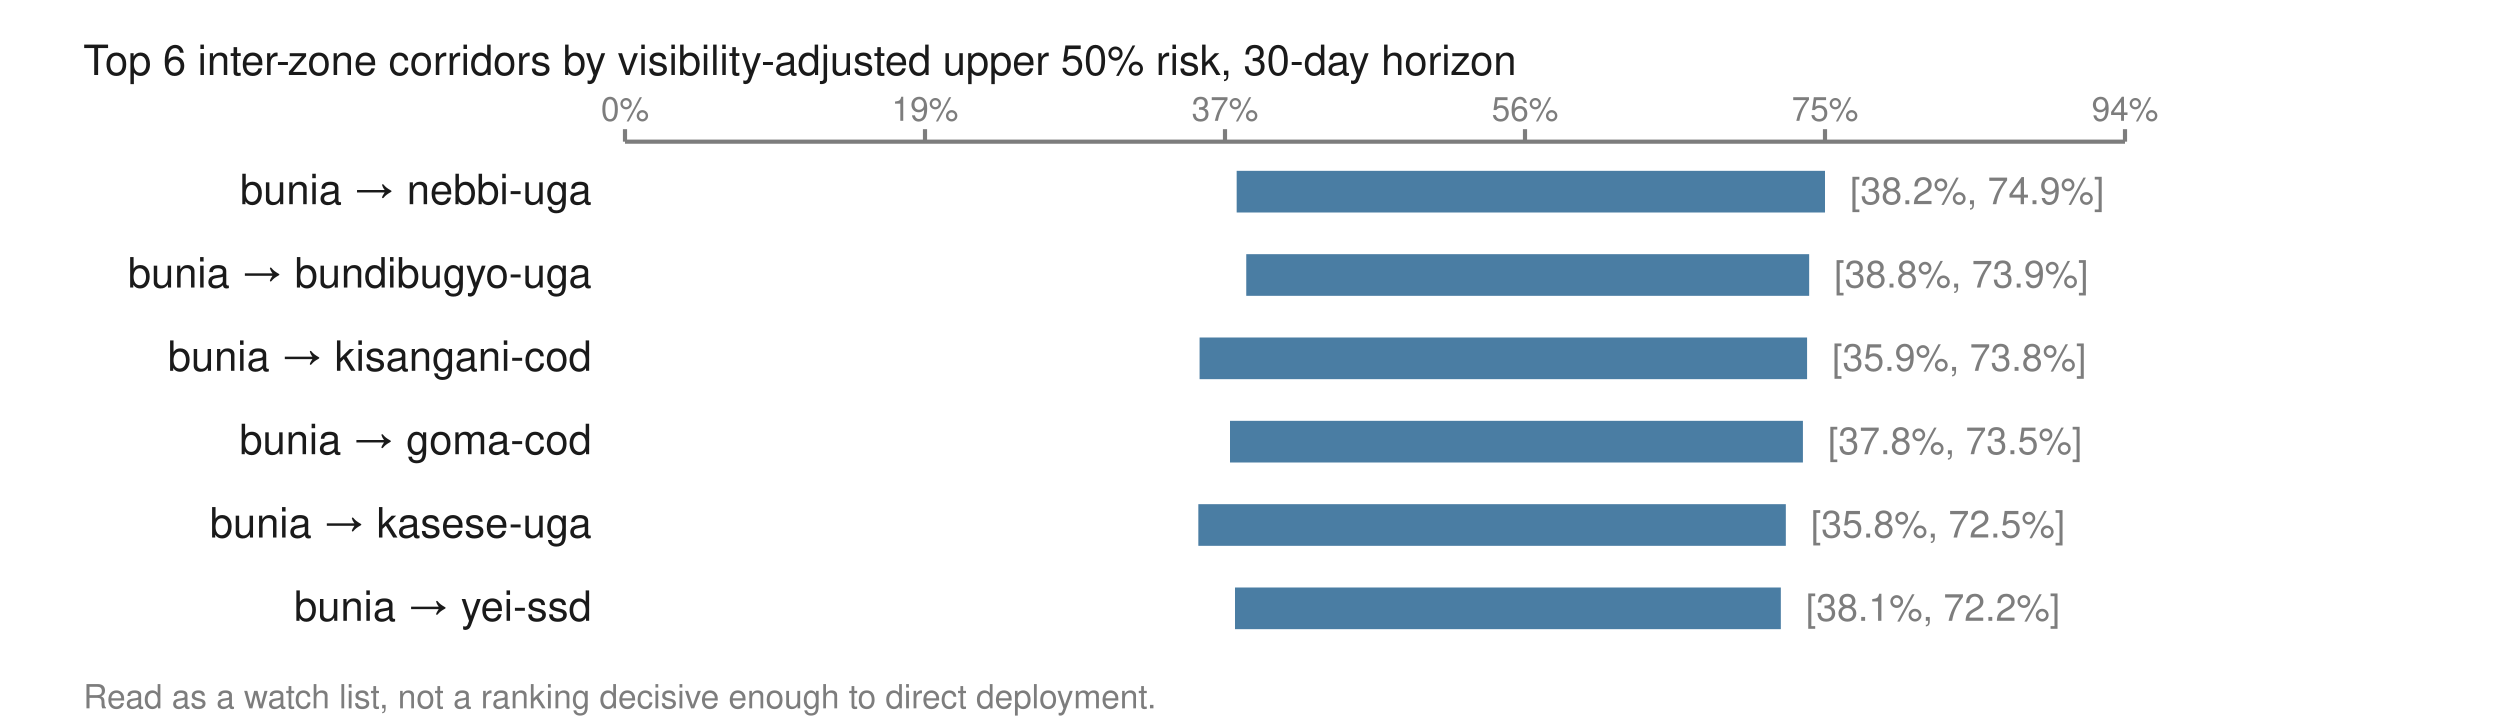
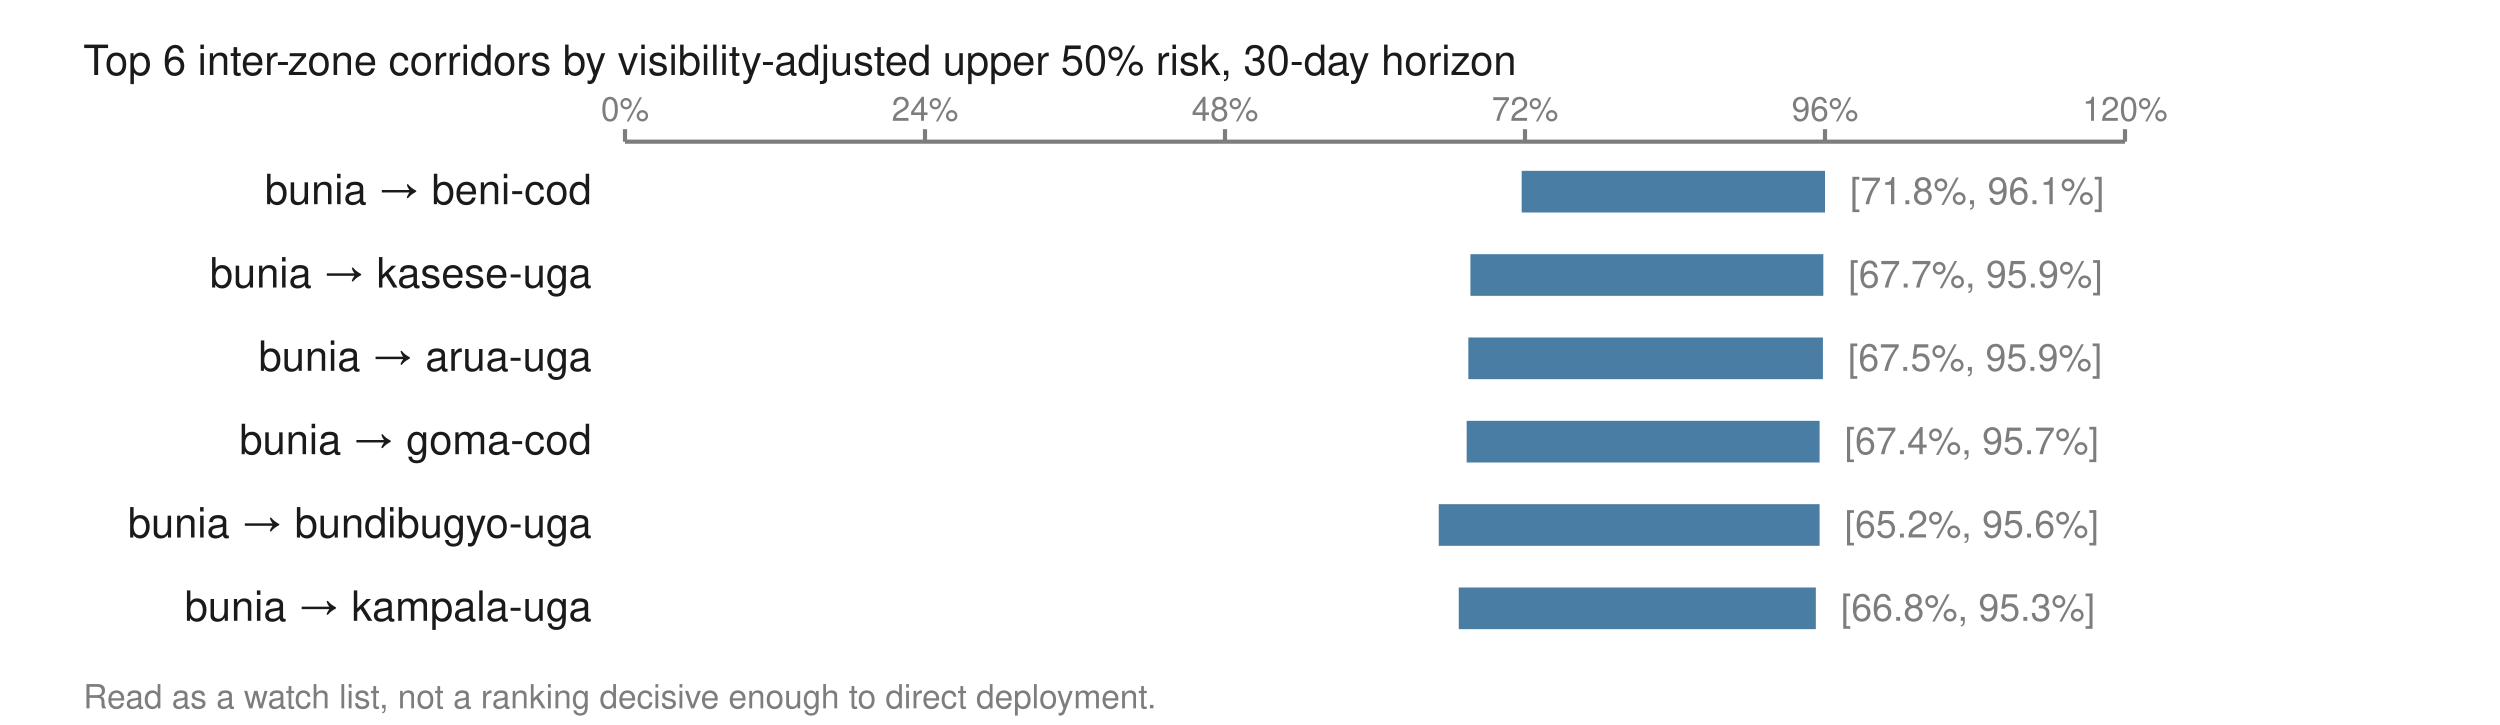
<svg xmlns="http://www.w3.org/2000/svg" viewBox="0 0 600 174" width="600" height="174" role="img" aria-labelledby="t">
  <text x="20.0" y="18.0" font-family="Helvetica,Arial,sans-serif" font-size="10" fill="#1a1a1a" font-weight="normal" text-anchor="start">Top 6 inter-zone corridors by visibility-adjusted upper 50% risk, 30-day horizon</text>
  <line x1="150.0" y1="34.0" x2="510.0" y2="34.0" stroke="#7d7d7d" stroke-width="1" />
  <line x1="150.0" y1="31.0" x2="150.0" y2="34.0" stroke="#7d7d7d" stroke-width="1" />
  <text x="150.0" y="29.0" font-family="Helvetica,Arial,sans-serif" font-size="8" fill="#7d7d7d" font-weight="normal" text-anchor="middle">0%</text>
  <line x1="222.0" y1="31.0" x2="222.0" y2="34.0" stroke="#7d7d7d" stroke-width="1" />
-   <text x="222.0" y="29.0" font-family="Helvetica,Arial,sans-serif" font-size="8" fill="#7d7d7d" font-weight="normal" text-anchor="middle">19%</text>
+   <text x="222.0" y="29.0" font-family="Helvetica,Arial,sans-serif" font-size="8" fill="#7d7d7d" font-weight="normal" text-anchor="middle">24%</text>
  <line x1="294.0" y1="31.0" x2="294.0" y2="34.0" stroke="#7d7d7d" stroke-width="1" />
-   <text x="294.0" y="29.0" font-family="Helvetica,Arial,sans-serif" font-size="8" fill="#7d7d7d" font-weight="normal" text-anchor="middle">37%</text>
+   <text x="294.0" y="29.0" font-family="Helvetica,Arial,sans-serif" font-size="8" fill="#7d7d7d" font-weight="normal" text-anchor="middle">48%</text>
  <line x1="366.0" y1="31.0" x2="366.0" y2="34.0" stroke="#7d7d7d" stroke-width="1" />
-   <text x="366.0" y="29.0" font-family="Helvetica,Arial,sans-serif" font-size="8" fill="#7d7d7d" font-weight="normal" text-anchor="middle">56%</text>
+   <text x="366.0" y="29.0" font-family="Helvetica,Arial,sans-serif" font-size="8" fill="#7d7d7d" font-weight="normal" text-anchor="middle">72%</text>
  <line x1="438.0" y1="31.0" x2="438.0" y2="34.0" stroke="#7d7d7d" stroke-width="1" />
-   <text x="438.0" y="29.0" font-family="Helvetica,Arial,sans-serif" font-size="8" fill="#7d7d7d" font-weight="normal" text-anchor="middle">75%</text>
+   <text x="438.0" y="29.0" font-family="Helvetica,Arial,sans-serif" font-size="8" fill="#7d7d7d" font-weight="normal" text-anchor="middle">96%</text>
  <line x1="510.0" y1="31.0" x2="510.0" y2="34.0" stroke="#7d7d7d" stroke-width="1" />
-   <text x="510.0" y="29.0" font-family="Helvetica,Arial,sans-serif" font-size="8" fill="#7d7d7d" font-weight="normal" text-anchor="middle">94%</text>
-   <text x="142.0" y="49.0" font-family="Helvetica,Arial,sans-serif" font-size="10" fill="#1a1a1a" font-weight="normal" text-anchor="end">bunia → nebbi-uga</text>
-   <rect x="296.8" y="41.0" width="141.2" height="10.0" fill="#4a7da3" />
-   <text x="444.0" y="49.0" font-family="Helvetica,Arial,sans-serif" font-size="9" fill="#7d7d7d" font-weight="normal" text-anchor="start">[38.2%, 74.9%]</text>
-   <text x="142.0" y="69.0" font-family="Helvetica,Arial,sans-serif" font-size="10" fill="#1a1a1a" font-weight="normal" text-anchor="end">bunia → bundibugyo-uga</text>
-   <rect x="299.1" y="61.0" width="135.1" height="10.0" fill="#4a7da3" />
-   <text x="440.2" y="69.0" font-family="Helvetica,Arial,sans-serif" font-size="9" fill="#7d7d7d" font-weight="normal" text-anchor="start">[38.8%, 73.9%]</text>
-   <text x="142.0" y="89.0" font-family="Helvetica,Arial,sans-serif" font-size="10" fill="#1a1a1a" font-weight="normal" text-anchor="end">bunia → kisangani-cod</text>
-   <rect x="287.9" y="81.0" width="145.8" height="10.0" fill="#4a7da3" />
-   <text x="439.7" y="89.0" font-family="Helvetica,Arial,sans-serif" font-size="9" fill="#7d7d7d" font-weight="normal" text-anchor="start">[35.9%, 73.8%]</text>
+   <text x="510.0" y="29.0" font-family="Helvetica,Arial,sans-serif" font-size="8" fill="#7d7d7d" font-weight="normal" text-anchor="middle">120%</text>
+   <text x="142.0" y="49.0" font-family="Helvetica,Arial,sans-serif" font-size="10" fill="#1a1a1a" font-weight="normal" text-anchor="end">bunia → beni-cod</text>
+   <rect x="365.2" y="41.0" width="72.8" height="10.0" fill="#4a7da3" />
+   <text x="444.0" y="49.0" font-family="Helvetica,Arial,sans-serif" font-size="9" fill="#7d7d7d" font-weight="normal" text-anchor="start">[71.8%, 96.1%]</text>
+   <text x="142.0" y="69.0" font-family="Helvetica,Arial,sans-serif" font-size="10" fill="#1a1a1a" font-weight="normal" text-anchor="end">bunia → kasese-uga</text>
+   <rect x="352.9" y="61.0" width="84.7" height="10.0" fill="#4a7da3" />
+   <text x="443.6" y="69.0" font-family="Helvetica,Arial,sans-serif" font-size="9" fill="#7d7d7d" font-weight="normal" text-anchor="start">[67.7%, 95.9%]</text>
+   <text x="142.0" y="89.0" font-family="Helvetica,Arial,sans-serif" font-size="10" fill="#1a1a1a" font-weight="normal" text-anchor="end">bunia → arua-uga</text>
+   <rect x="352.4" y="81.0" width="85.1" height="10.0" fill="#4a7da3" />
+   <text x="443.5" y="89.0" font-family="Helvetica,Arial,sans-serif" font-size="9" fill="#7d7d7d" font-weight="normal" text-anchor="start">[67.5%, 95.9%]</text>
  <text x="142.0" y="109.0" font-family="Helvetica,Arial,sans-serif" font-size="10" fill="#1a1a1a" font-weight="normal" text-anchor="end">bunia → goma-cod</text>
-   <rect x="295.2" y="101.0" width="137.5" height="10.0" fill="#4a7da3" />
-   <text x="438.7" y="109.0" font-family="Helvetica,Arial,sans-serif" font-size="9" fill="#7d7d7d" font-weight="normal" text-anchor="start">[37.8%, 73.5%]</text>
-   <text x="142.0" y="129.0" font-family="Helvetica,Arial,sans-serif" font-size="10" fill="#1a1a1a" font-weight="normal" text-anchor="end">bunia → kasese-uga</text>
-   <rect x="287.6" y="121.0" width="141.0" height="10.0" fill="#4a7da3" />
-   <text x="434.6" y="129.0" font-family="Helvetica,Arial,sans-serif" font-size="9" fill="#7d7d7d" font-weight="normal" text-anchor="start">[35.8%, 72.5%]</text>
-   <text x="142.0" y="149.0" font-family="Helvetica,Arial,sans-serif" font-size="10" fill="#1a1a1a" font-weight="normal" text-anchor="end">bunia → yei-ssd</text>
-   <rect x="296.4" y="141.0" width="131.0" height="10.0" fill="#4a7da3" />
-   <text x="433.4" y="149.0" font-family="Helvetica,Arial,sans-serif" font-size="9" fill="#7d7d7d" font-weight="normal" text-anchor="start">[38.1%, 72.2%]</text>
+   <rect x="352.0" y="101.0" width="84.7" height="10.0" fill="#4a7da3" />
+   <text x="442.7" y="109.0" font-family="Helvetica,Arial,sans-serif" font-size="9" fill="#7d7d7d" font-weight="normal" text-anchor="start">[67.4%, 95.7%]</text>
+   <text x="142.0" y="129.0" font-family="Helvetica,Arial,sans-serif" font-size="10" fill="#1a1a1a" font-weight="normal" text-anchor="end">bunia → bundibugyo-uga</text>
+   <rect x="345.3" y="121.0" width="91.4" height="10.0" fill="#4a7da3" />
+   <text x="442.7" y="129.0" font-family="Helvetica,Arial,sans-serif" font-size="9" fill="#7d7d7d" font-weight="normal" text-anchor="start">[65.2%, 95.6%]</text>
+   <text x="142.0" y="149.0" font-family="Helvetica,Arial,sans-serif" font-size="10" fill="#1a1a1a" font-weight="normal" text-anchor="end">bunia → kampala-uga</text>
+   <rect x="350.1" y="141.0" width="85.7" height="10.0" fill="#4a7da3" />
+   <text x="441.8" y="149.0" font-family="Helvetica,Arial,sans-serif" font-size="9" fill="#7d7d7d" font-weight="normal" text-anchor="start">[66.8%, 95.3%]</text>
  <text x="20.0" y="170.0" font-family="Helvetica,Arial,sans-serif" font-size="8" fill="#7d7d7d" font-weight="normal" text-anchor="start">Read as a watch list, not a ranking decisive enough to direct deployment.</text>
</svg>
